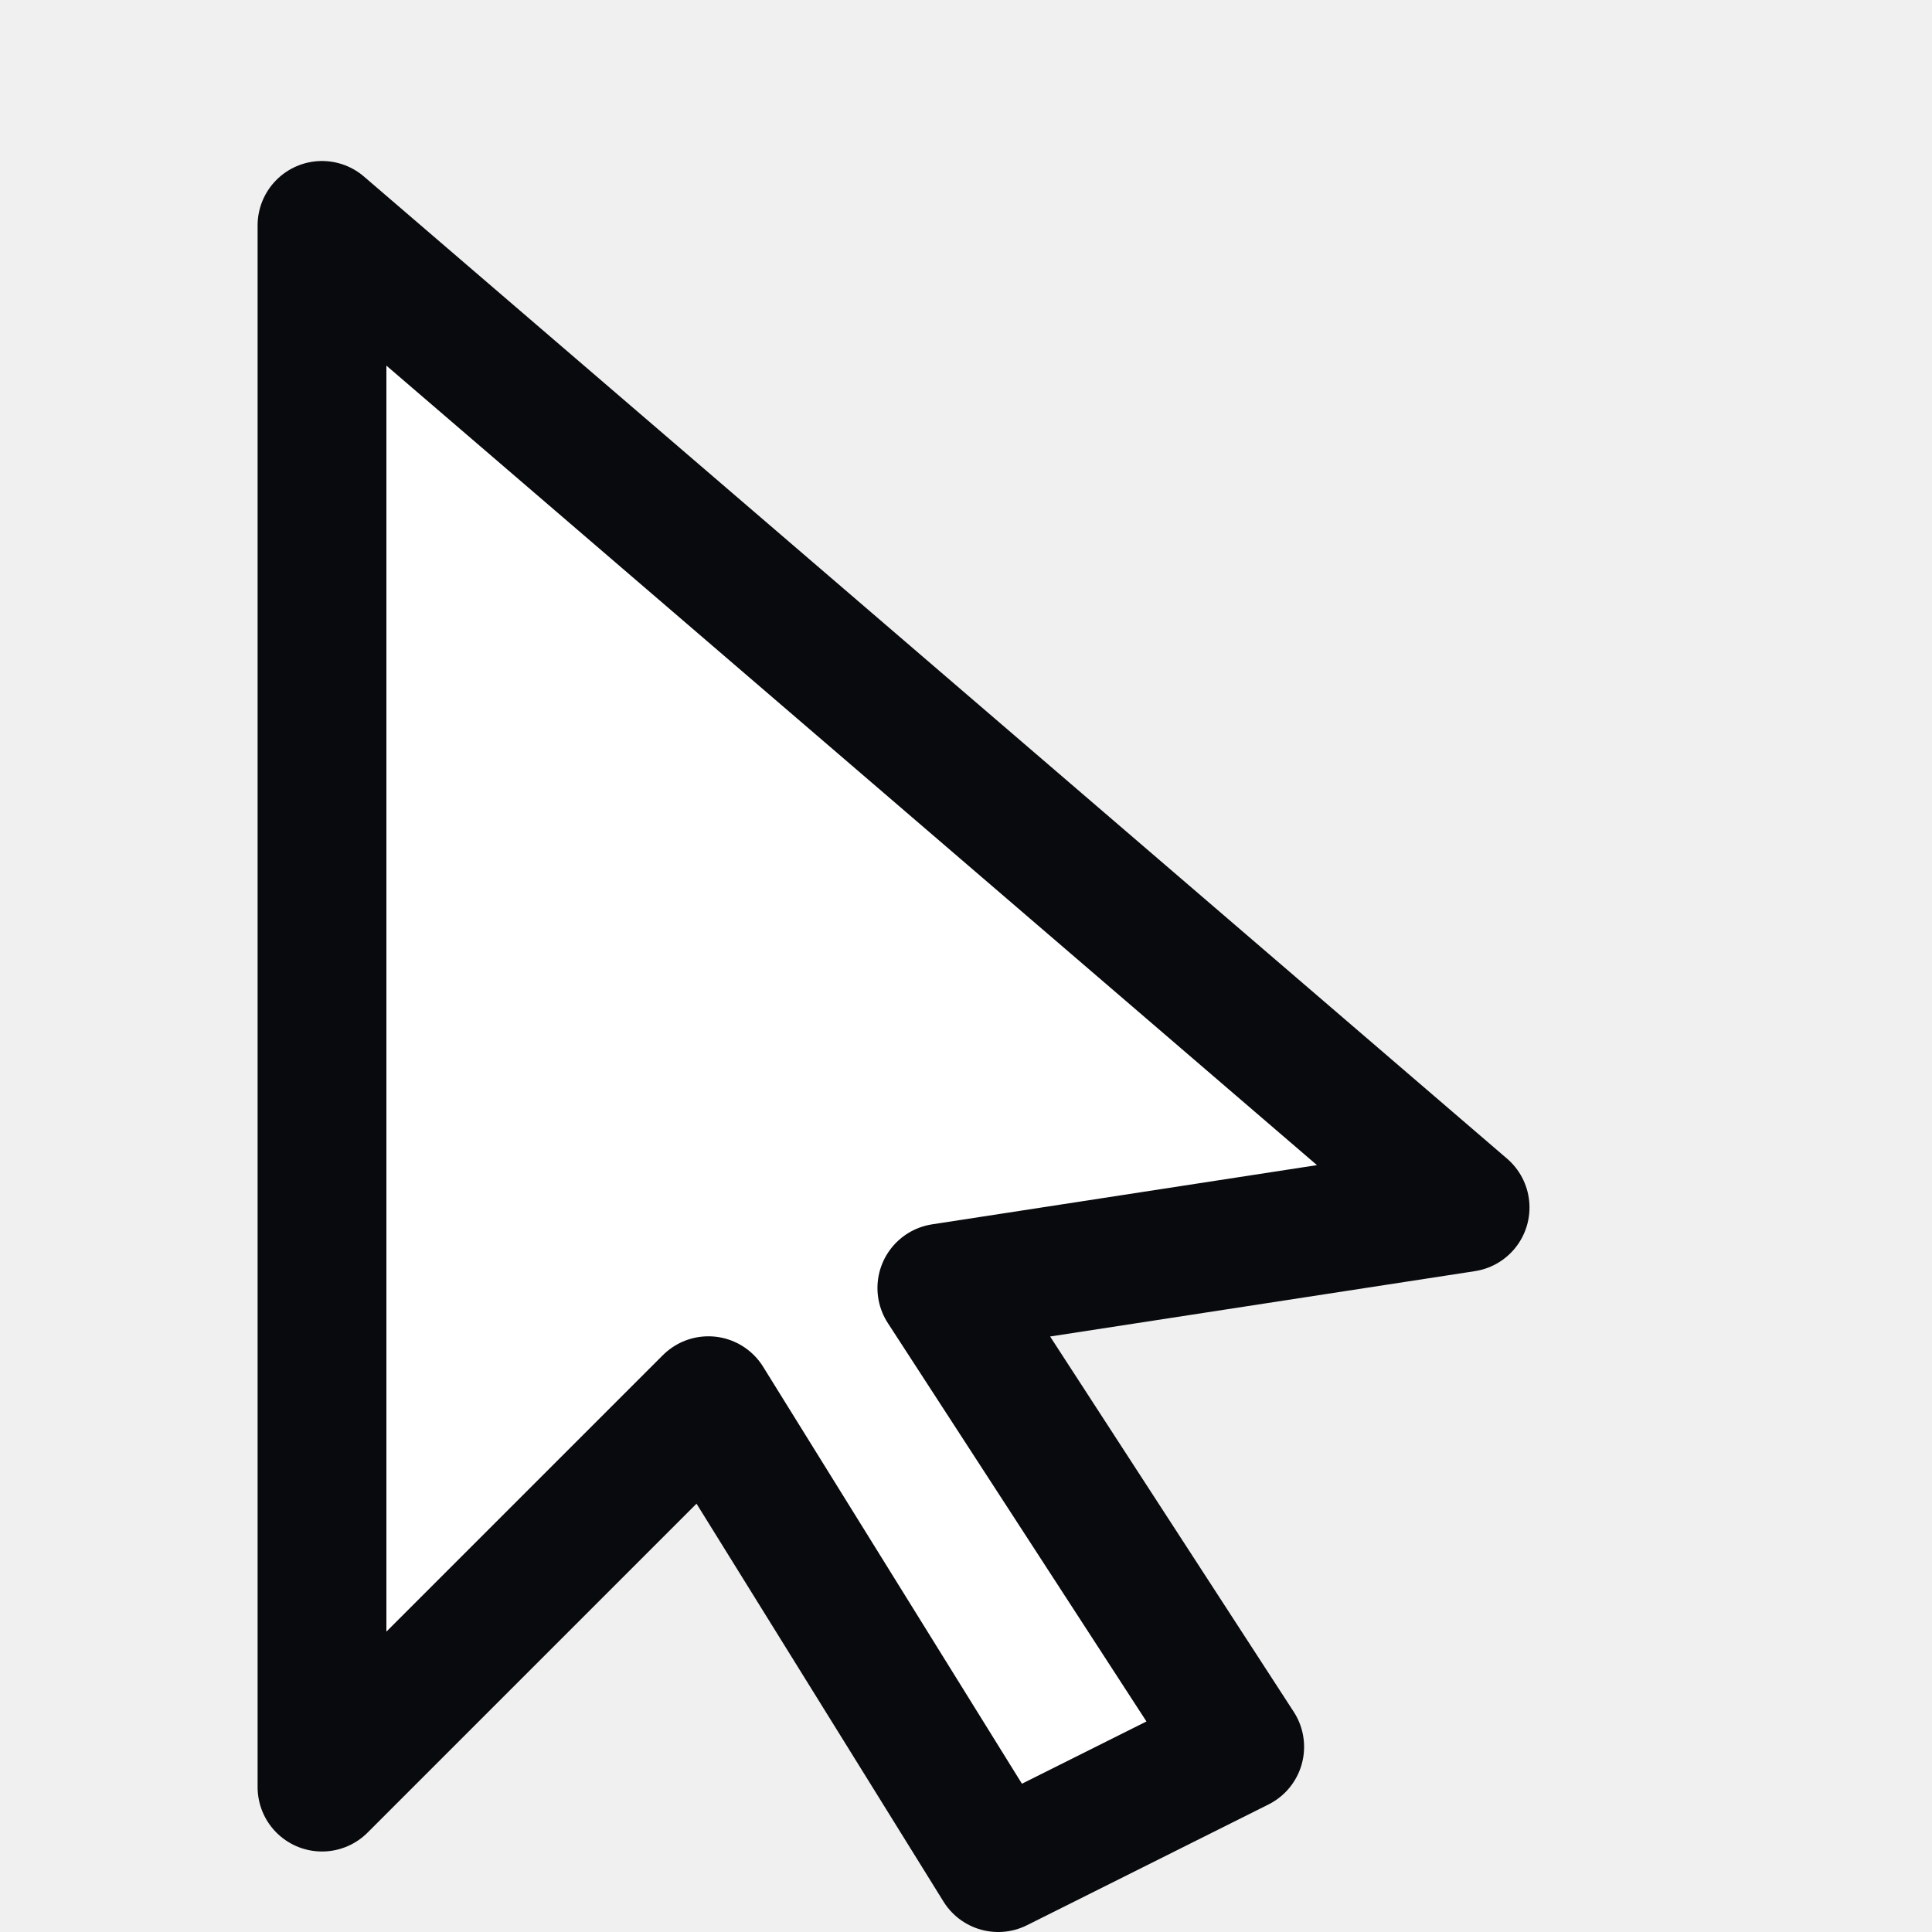
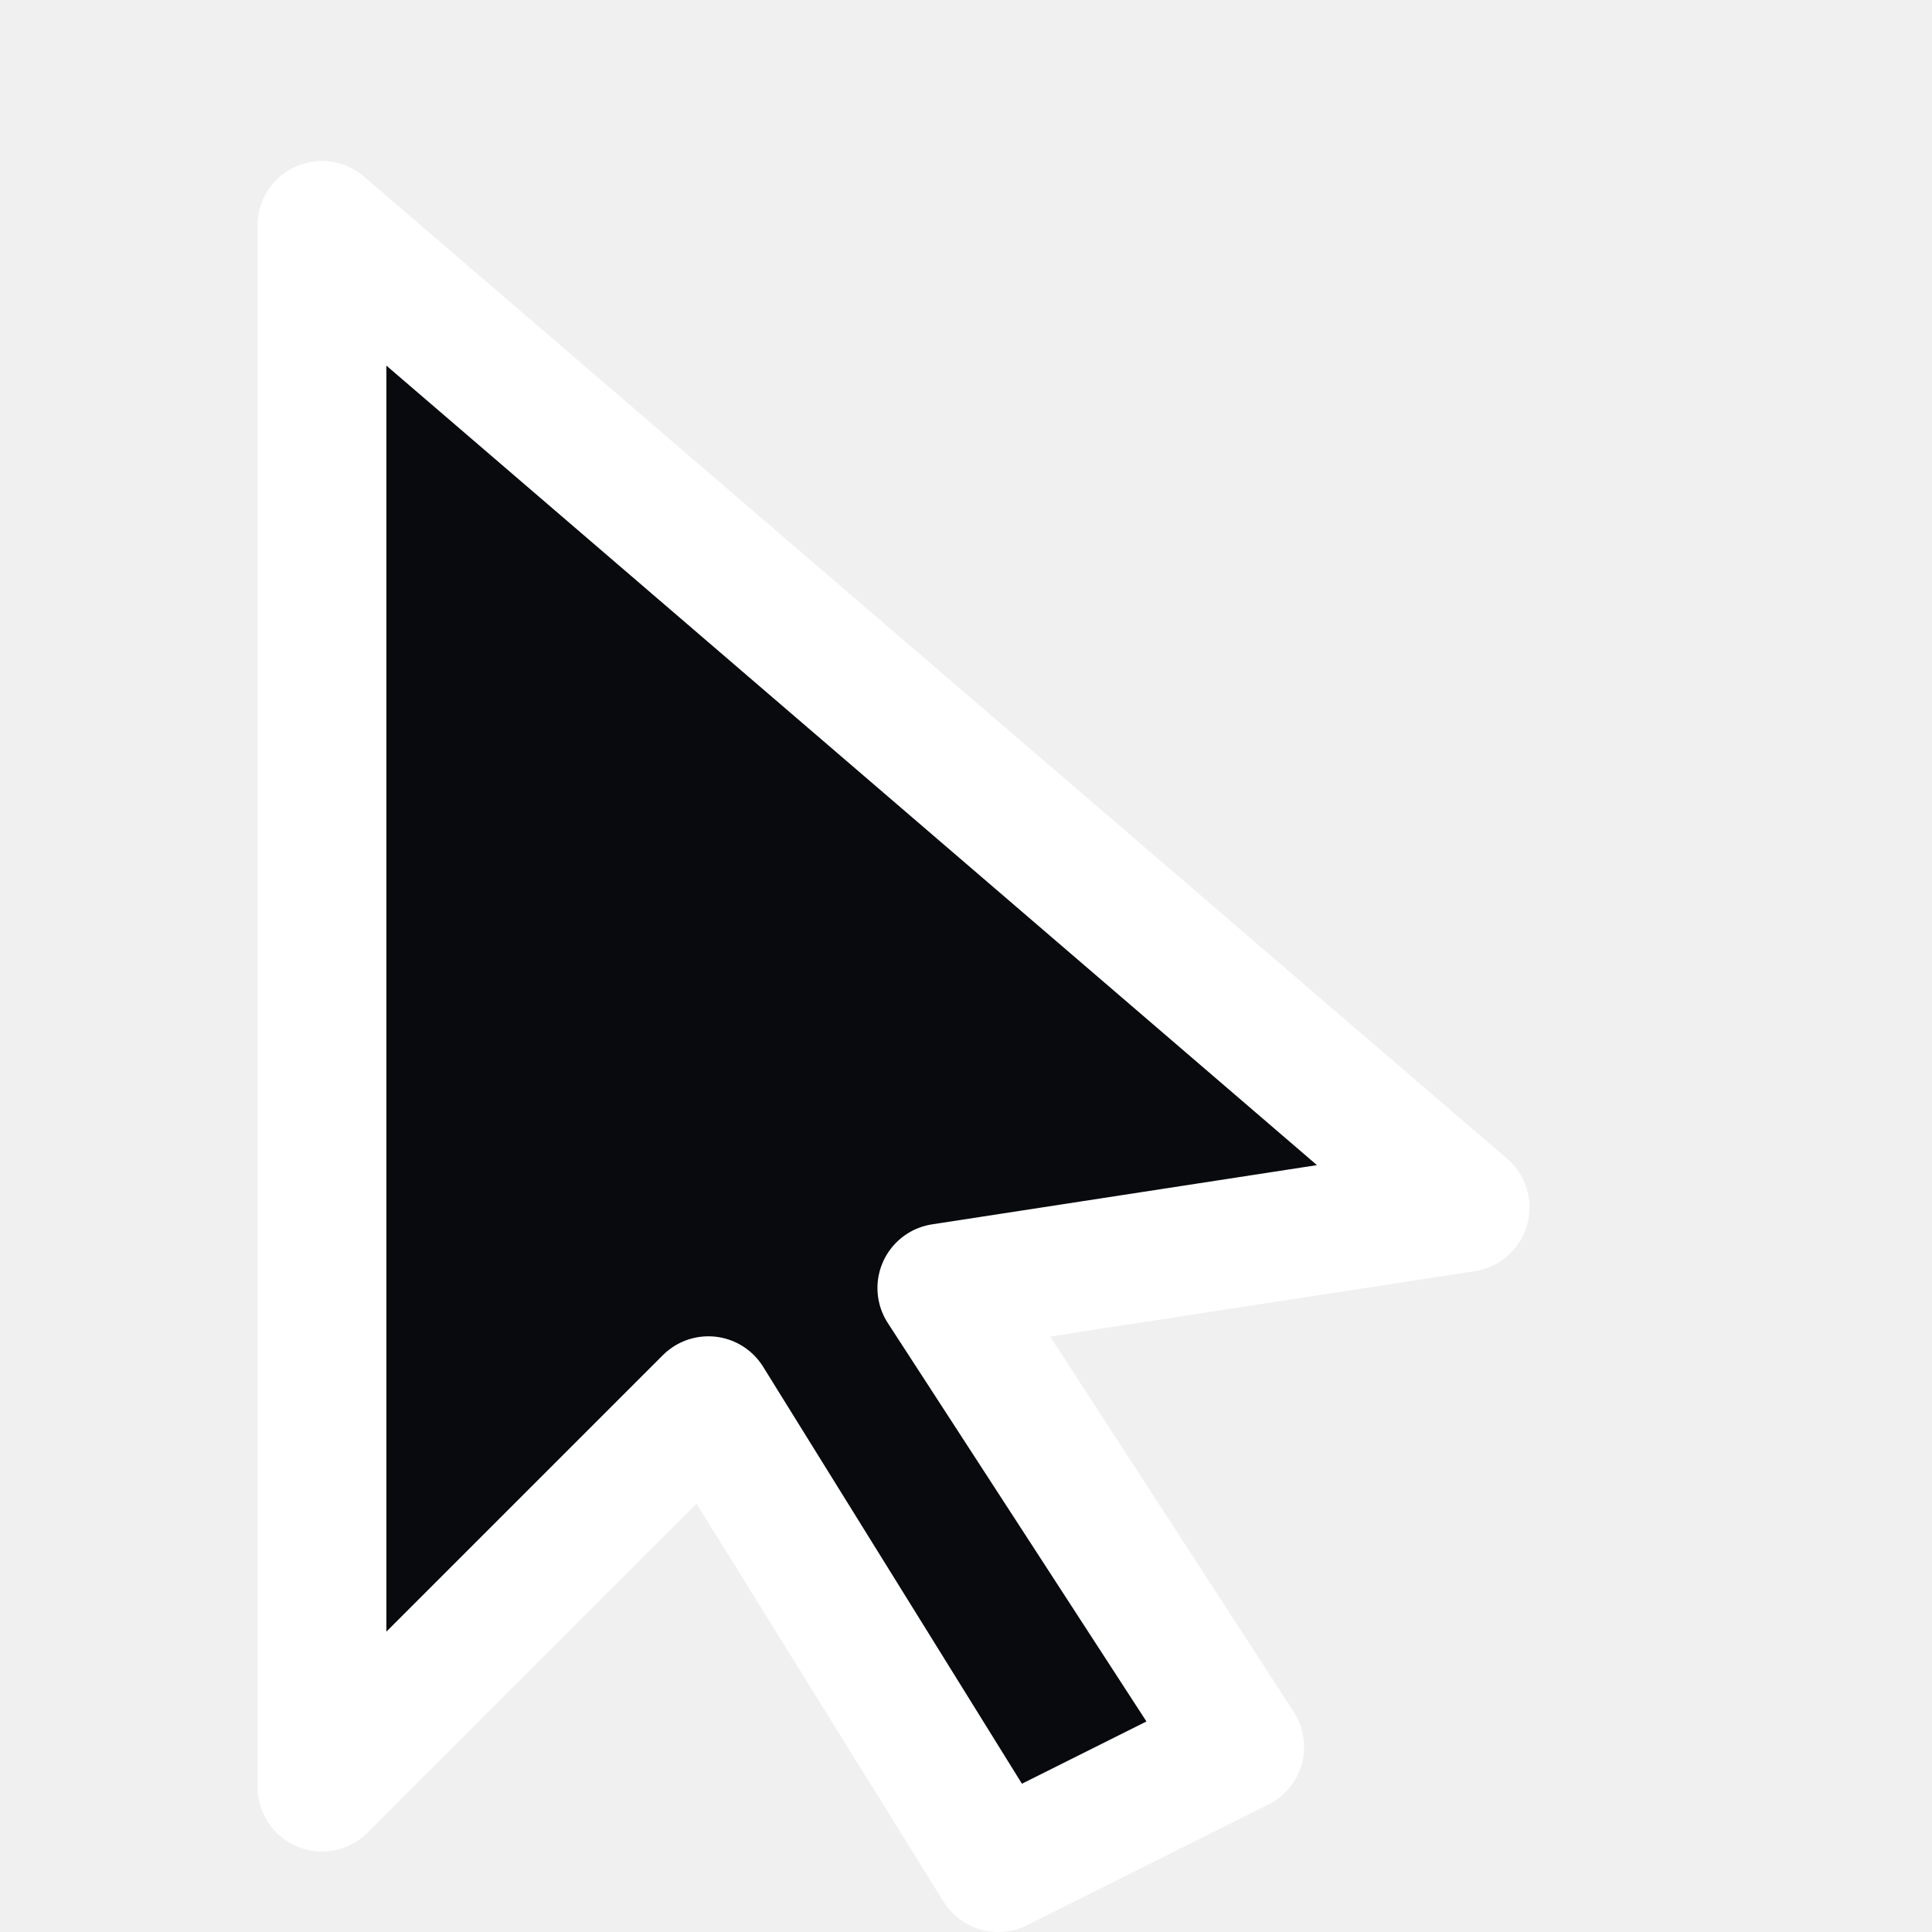
<svg xmlns="http://www.w3.org/2000/svg" width="24" height="24" viewBox="0 0 24 24">
-   <path d="M4 2.8 18.2 15l-6.5 1 3.7 5.7-3 1.5-3.6-5.8-4.8 4.8z" fill="#fff" stroke="#080a0d" stroke-width="1.6" stroke-linejoin="round" />
+   <path d="M4 2.8 18.2 15l-6.5 1 3.7 5.7-3 1.5-3.6-5.8-4.8 4.8z" fill="#080a0d" stroke="#fff" stroke-width="1.6" stroke-linejoin="round" />
</svg>
